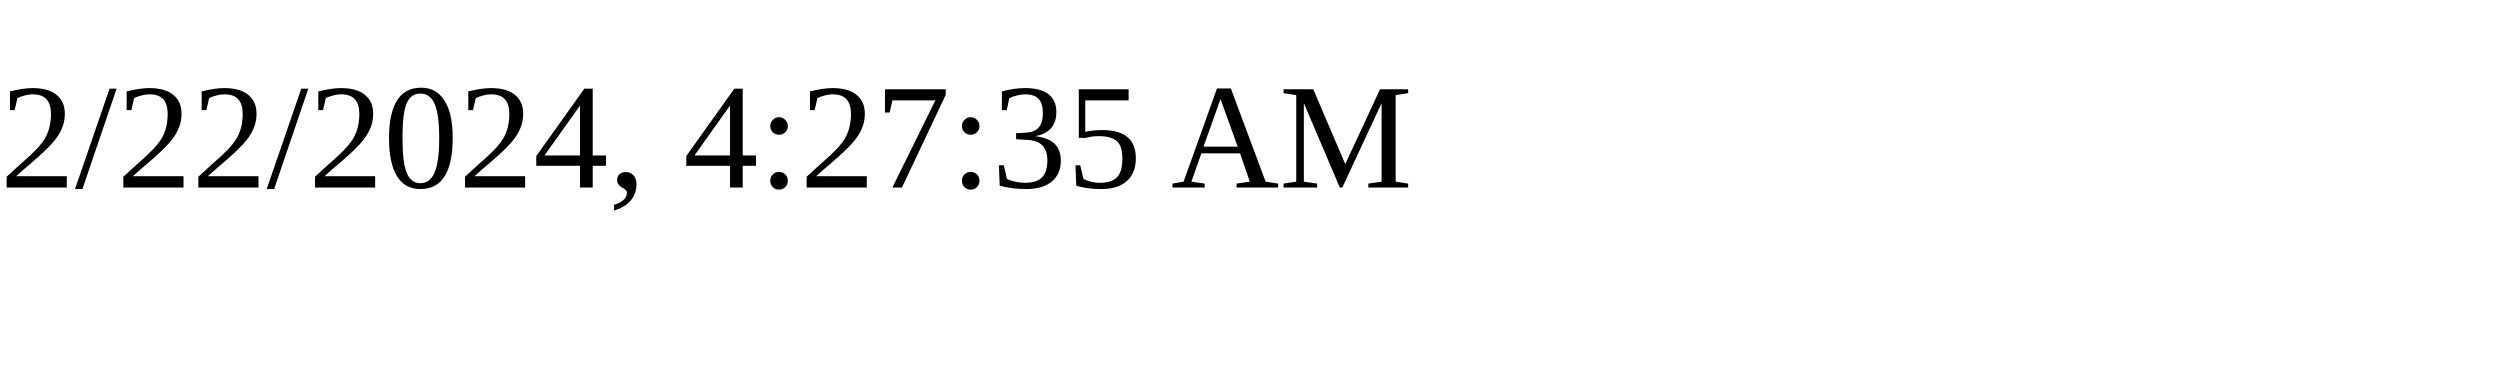
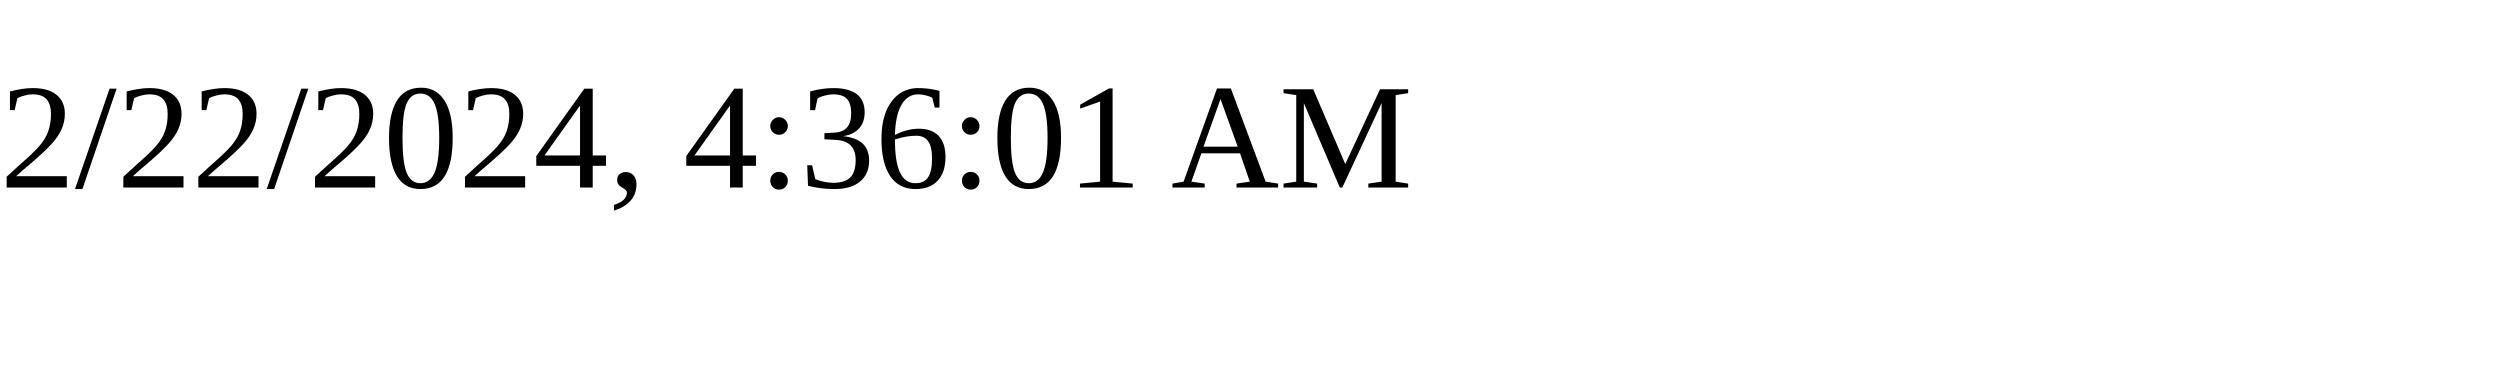
<svg xmlns="http://www.w3.org/2000/svg" height="30" width="200">
-   <text x="0" y="15">2/22/2024, 4:27:35 AM</text>
+   <text x="0" y="15">2/22/2024, 4:36:01 AM</text>
</svg>
